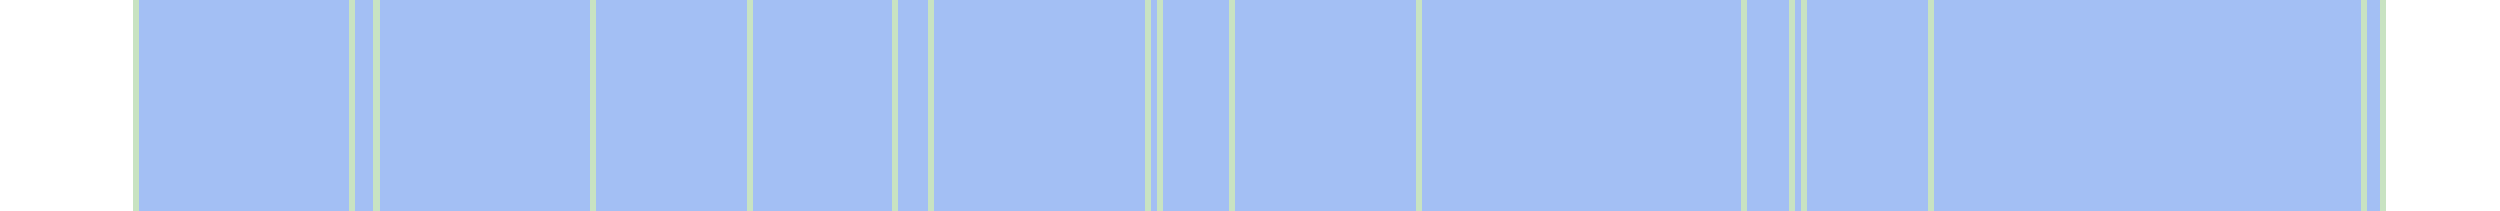
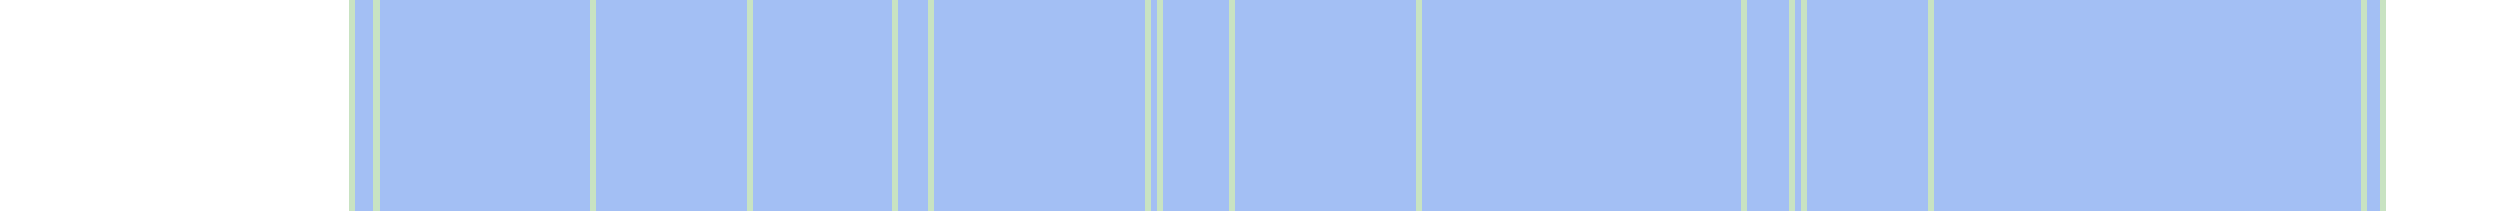
<svg xmlns="http://www.w3.org/2000/svg" viewBox="0 0 415 35" shape-rendering="crispEdges">
-   <rect y="0" x="22" width="374" height="35" fill="#a3bff4" />
-   <rect y="0" x="22" width="1" height="35" fill="#c8e3c2" />
+   <rect y="0" x="58" width="338" height="35" fill="#a3bff4" />
  <rect y="0" x="58" width="1" height="35" fill="#c8e3c2" />
  <rect y="0" x="62" width="1" height="35" fill="#c8e3c2" />
  <rect y="0" x="98" width="1" height="35" fill="#c8e3c2" />
  <rect y="0" x="124" width="1" height="35" fill="#c8e3c2" />
  <rect y="0" x="148" width="1" height="35" fill="#c8e3c2" />
  <rect y="0" x="154" width="1" height="35" fill="#c8e3c2" />
  <rect y="0" x="190" width="1" height="35" fill="#c8e3c2" />
  <rect y="0" x="192" width="1" height="35" fill="#c8e3c2" />
  <rect y="0" x="204" width="1" height="35" fill="#c8e3c2" />
  <rect y="0" x="235" width="1" height="35" fill="#c8e3c2" />
  <rect y="0" x="289" width="1" height="35" fill="#c8e3c2" />
  <rect y="0" x="297" width="1" height="35" fill="#c8e3c2" />
  <rect y="0" x="299" width="1" height="35" fill="#c8e3c2" />
  <rect y="0" x="320" width="1" height="35" fill="#c8e3c2" />
  <rect y="0" x="392" width="1" height="35" fill="#c8e3c2" />
  <rect y="0" x="395" width="1" height="35" fill="#c8e3c2" />
</svg>
